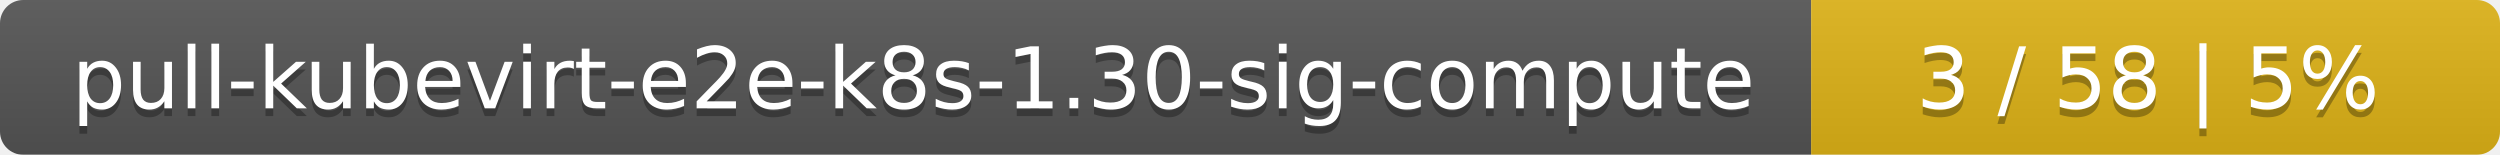
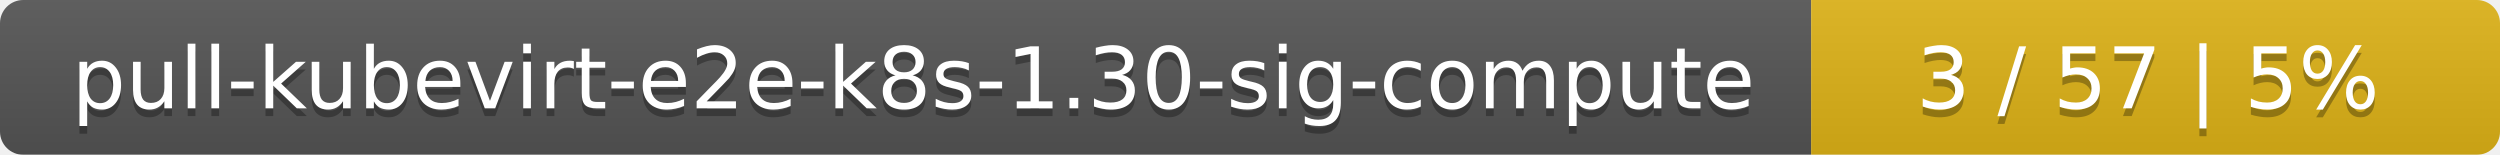
<svg xmlns="http://www.w3.org/2000/svg" width="323" height="20">
  <linearGradient id="smooth" x2="0" y2="100%">
    <stop offset="0" stop-color="#bbb" stop-opacity=".1" />
    <stop offset="1" stop-opacity=".1" />
  </linearGradient>
  <mask id="round">
    <rect width="323" height="20" rx="3" fill="#fff" />
  </mask>
  <g mask="url(#round)">
    <rect width="234" height="20" fill="#555" />
    <rect x="234" width="89" height="20" fill="#dfb317" />
    <rect width="323" height="20" fill="url(#smooth)" />
  </g>
  <g fill="#fff" text-anchor="middle" font-family="DejaVu Sans,Verdana,Geneva,sans-serif" font-size="11">
    <text x="118" y="15" fill="#010101" fill-opacity=".3">pull-kubevirt-e2e-k8s-1.30-sig-compute</text>
    <text x="118" y="14">pull-kubevirt-e2e-k8s-1.30-sig-compute</text>
-     <text x="277.5" y="15" fill="#010101" fill-opacity=".3">3 / 58    |    5%</text>
-     <text x="277.5" y="14">3 / 58    |    5%</text>
+     <text x="277.5" y="15" fill="#010101" fill-opacity=".3">3 / 57    |    5%</text>
+     <text x="277.5" y="14">3 / 57    |    5%</text>
  </g>
</svg>
